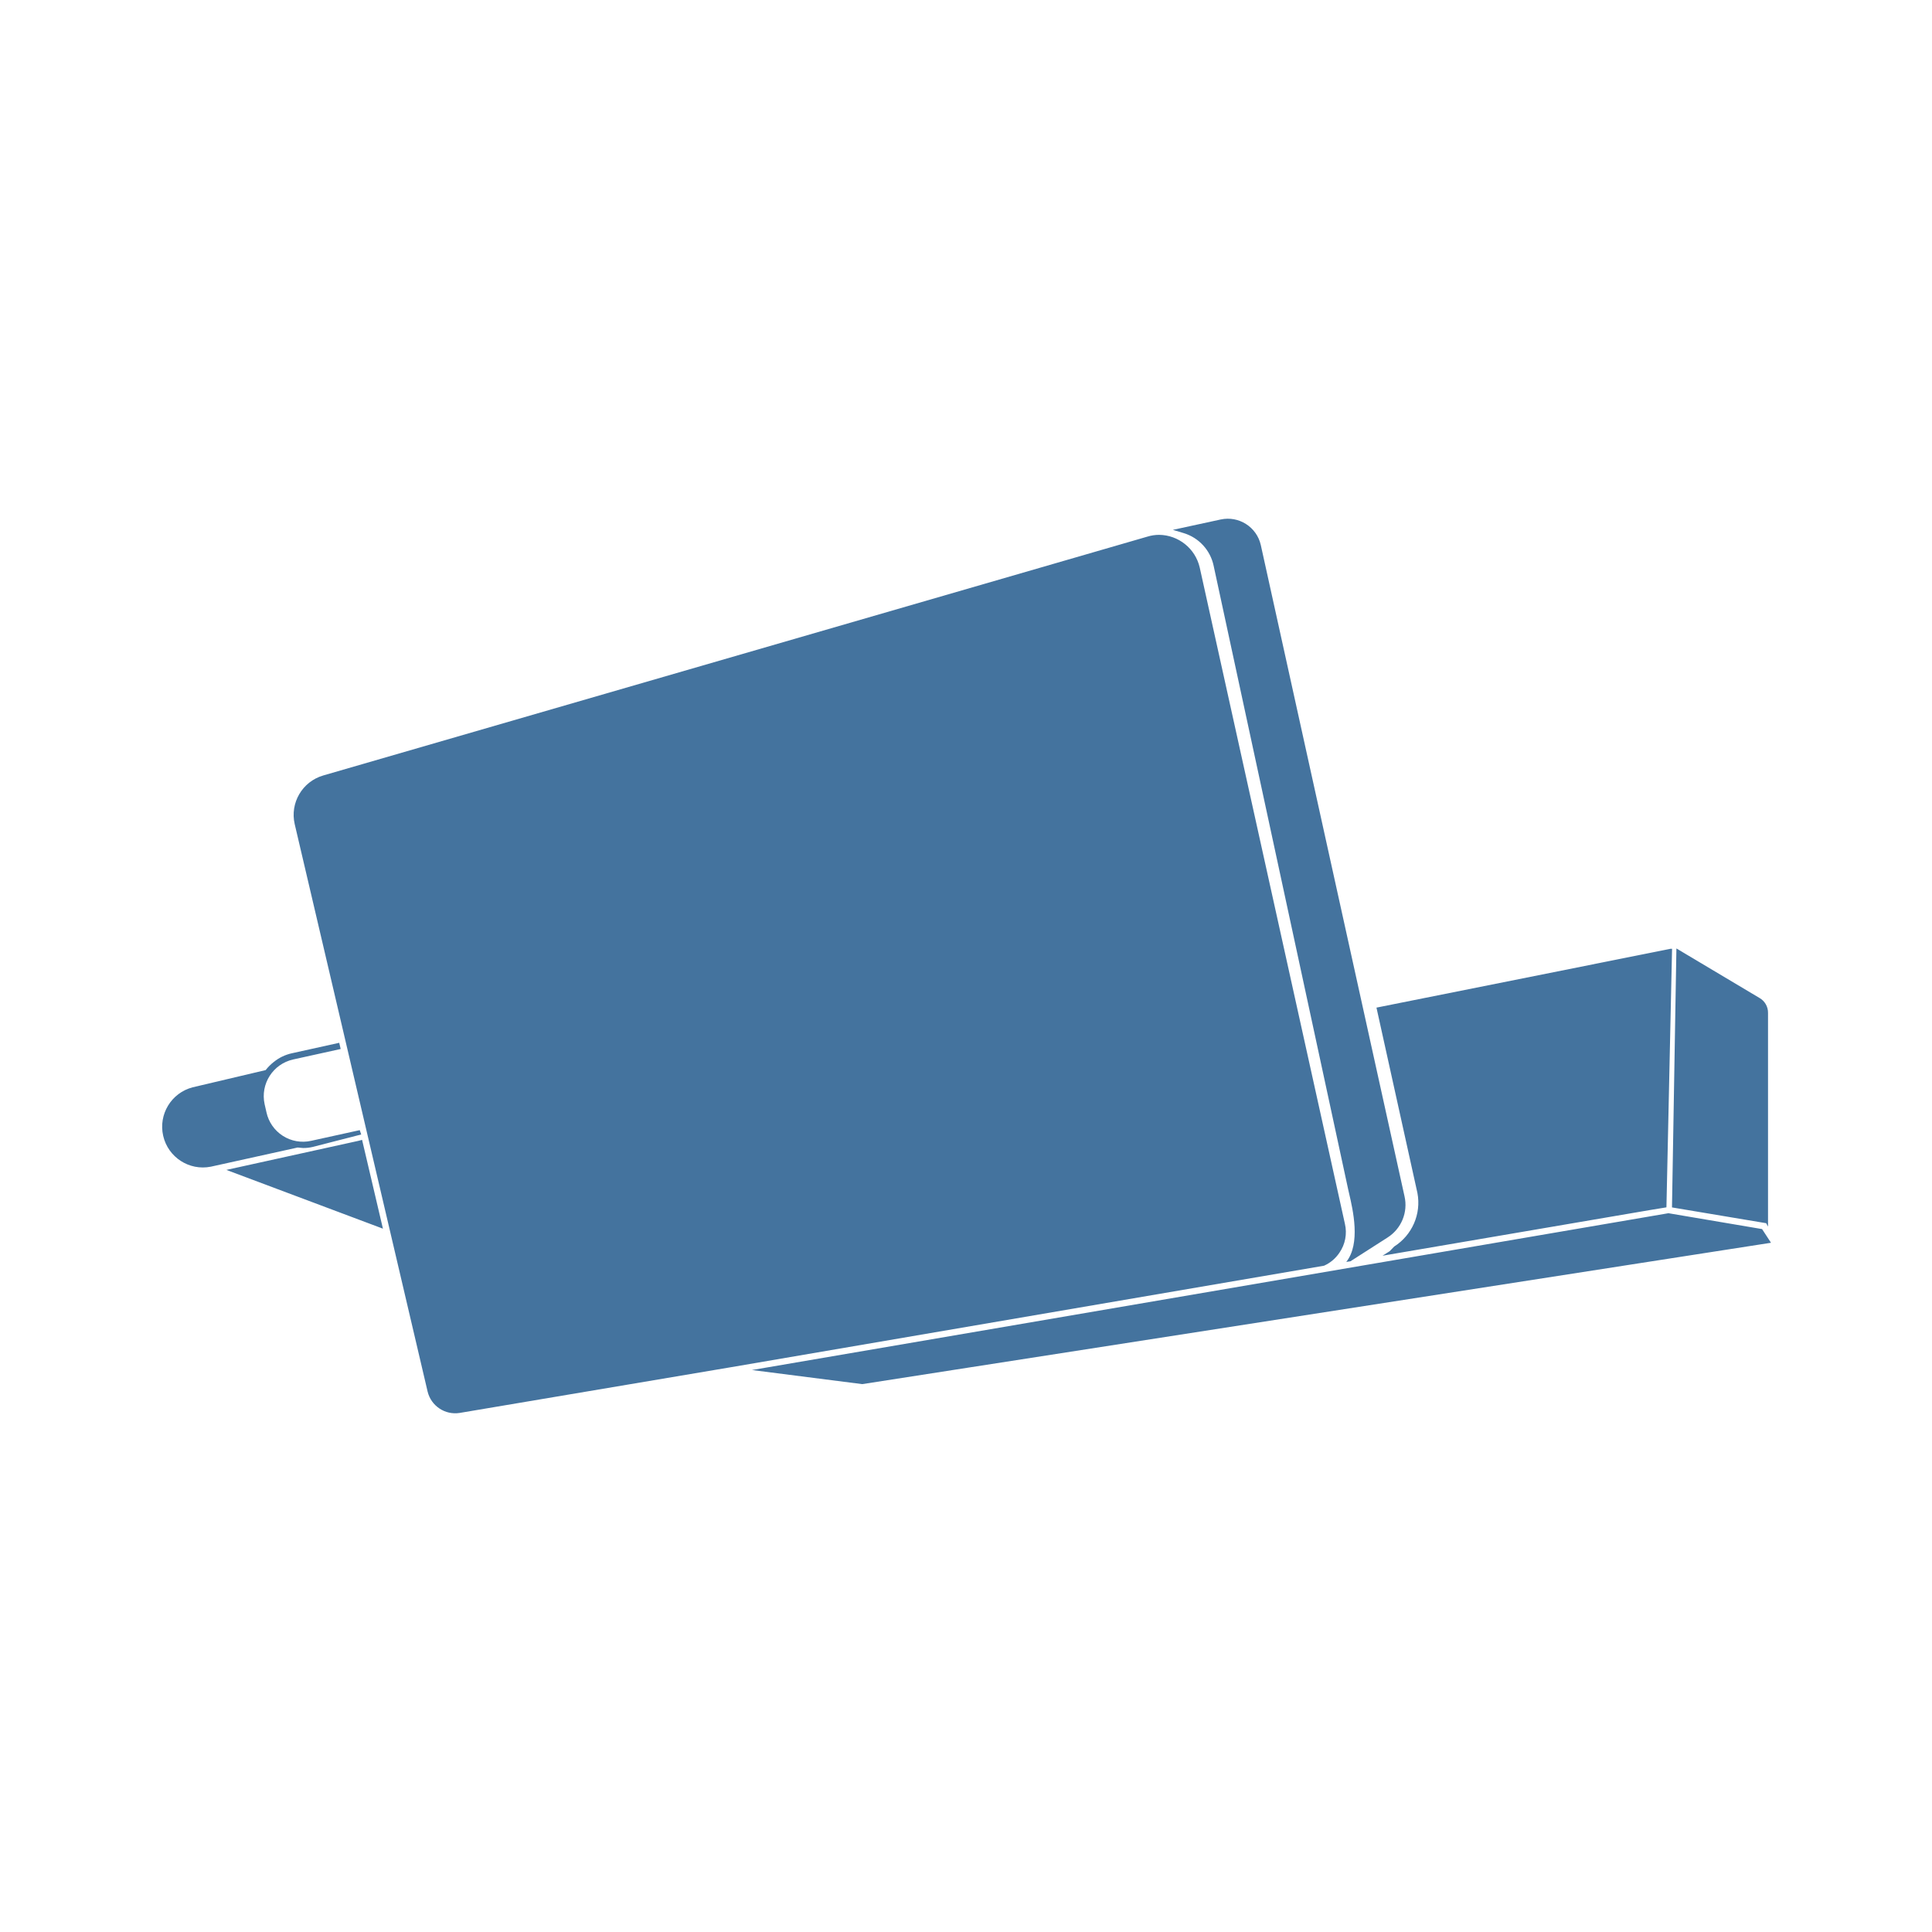
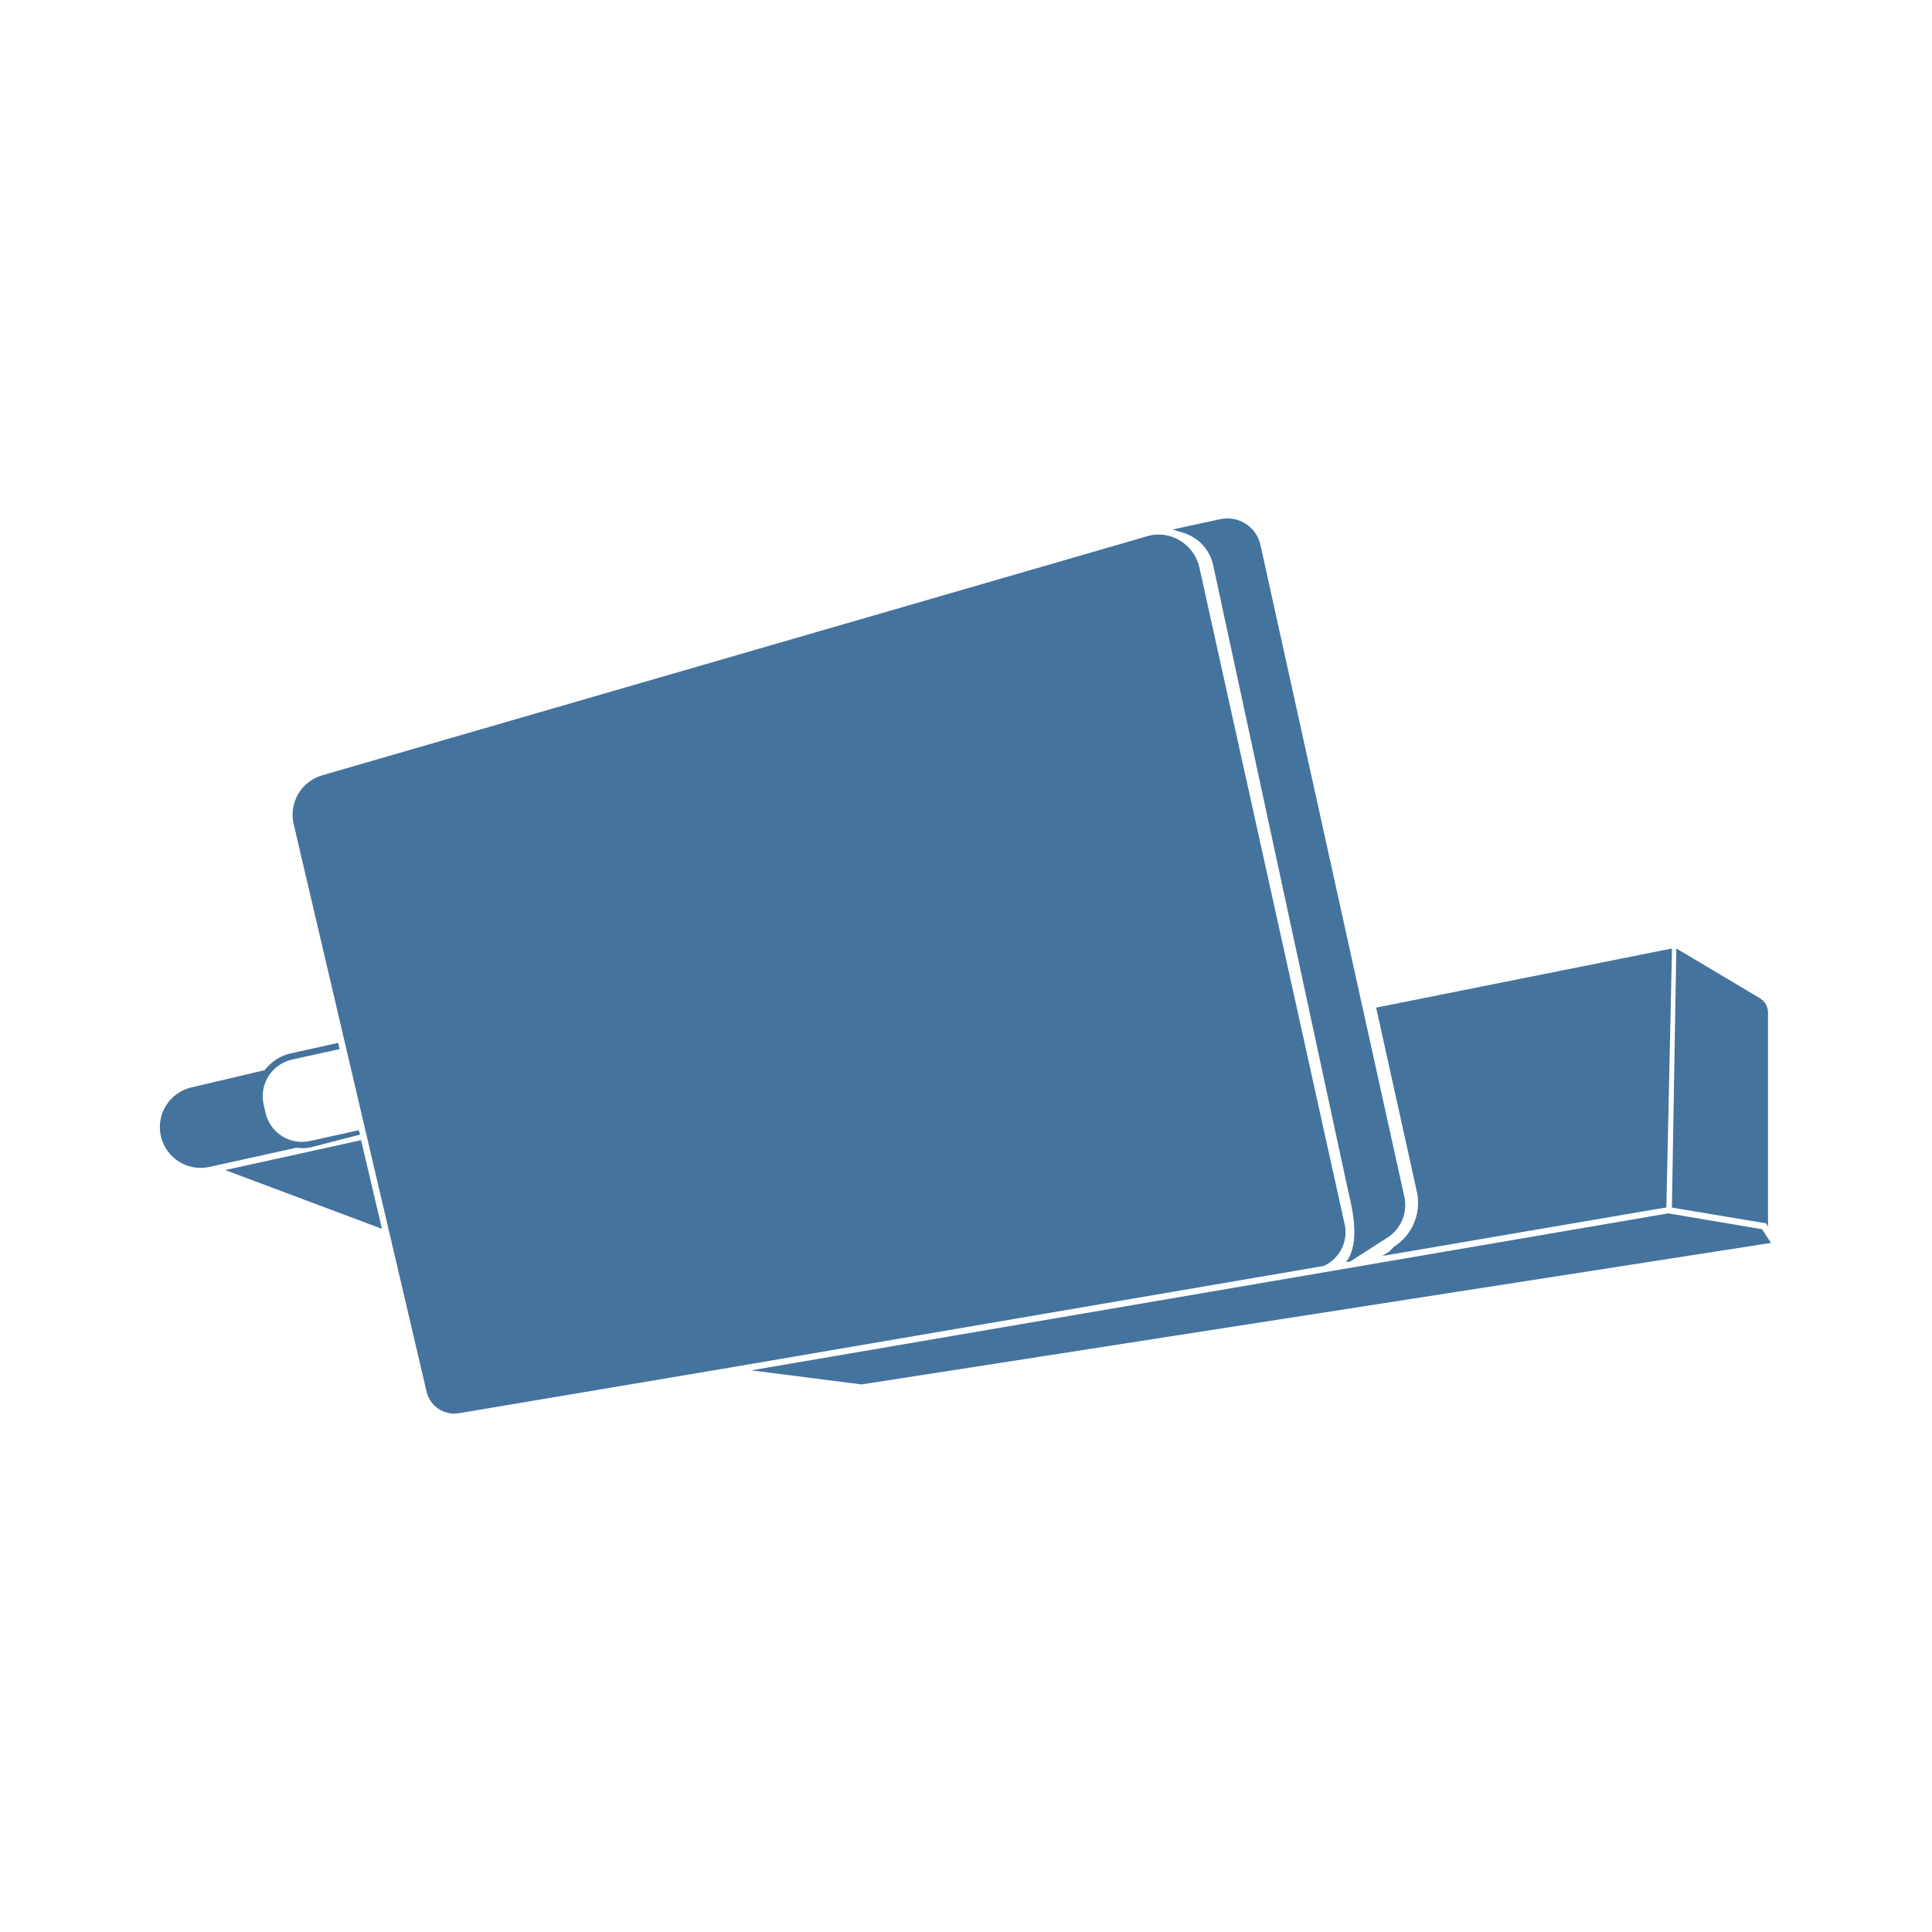
<svg xmlns="http://www.w3.org/2000/svg" viewBox="0 0 24 24">
-   <path fill="#44739e" d="m21.889 15.268-1.163-.197-11.385 1.948 1.37.175L22 15.438Zm-5.251.295a.45.45 0 0 0 .069-.36l-1.804-8.155a.524.524 0 0 0-.504-.404.5.5 0 0 0-.145.022L4.016 9.633a.51.51 0 0 0-.355.605l1.651 7.049a.353.353 0 0 0 .398.265l3.376-.569 7.362-1.26a.45.45 0 0 0 .19-.16m-1.562-8.536 1.67 7.741.012.053c.049.21.146.627-.034.855l.052-.008.459-.294a.48.48 0 0 0 .212-.515L15.662 6.77a.42.42 0 0 0-.497-.317l-.595.129.136.041a.54.54 0 0 1 .37.404M3.765 14.261a.5.5 0 0 0 .118-.013l.604-.155-.018-.054-.605.133a.464.464 0 0 1-.554-.355l-.023-.101a.467.467 0 0 1 .355-.555l.59-.13-.018-.077-.588.13a.54.54 0 0 0-.225.108.6.6 0 0 0-.101.101l-.907.214a.506.506 0 0 0 .226.986l1.078-.238Zm13.554 1.224-.056.058-.089.056 3.326-.568.201-.033.07-3.212h-.018l-3.654.731.509 2.304a.645.645 0 0 1-.289.664m4.644-.248v-2.653a.21.21 0 0 0-.106-.187l-1.032-.615-.055 3.217 1.17.196ZM4.498 14.16l-.046.012-1.64.361 1.945.73-.251-1.069Z" />
+   <path fill="#44739e" d="m21.889 15.27-1.164-.197-11.393 1.95 1.371.175L22 15.44Zm-5.255.296a.45.45 0 0 0 .069-.361l-1.805-8.161a.524.524 0 0 0-.504-.404.5.5 0 0 0-.146.022L4.003 9.631a.51.51 0 0 0-.355.606L5.3 17.291a.353.353 0 0 0 .398.265l3.379-.569 7.367-1.261a.45.45 0 0 0 .19-.16m-1.563-8.543 1.671 7.747.012.053c.049.21.146.627-.034.856l.052-.008.46-.295a.48.48 0 0 0 .212-.515l-1.787-8.095a.42.42 0 0 0-.497-.317l-.595.129.136.041a.54.54 0 0 1 .37.404m-11.319 7.24a.5.5 0 0 0 .118-.013l.604-.156-.018-.054-.605.134a.464.464 0 0 1-.554-.356l-.023-.101a.467.467 0 0 1 .355-.555l.59-.13-.018-.077-.588.13a.54.54 0 0 0-.225.108.6.6 0 0 0-.101.101l-.908.214a.506.506 0 0 0 .226.987l1.079-.238Zm13.564 1.224-.056.059-.089.056 3.328-.569L20.7 15l.07-3.214h-.018l-3.657.731.51 2.306a.645.645 0 0 1-.289.664m4.647-.248v-2.655a.21.21 0 0 0-.106-.187l-1.033-.615-.055 3.219 1.171.196ZM4.485 14.162l-.046.012-1.641.361 1.947.73-.252-1.069Z" />
</svg>
